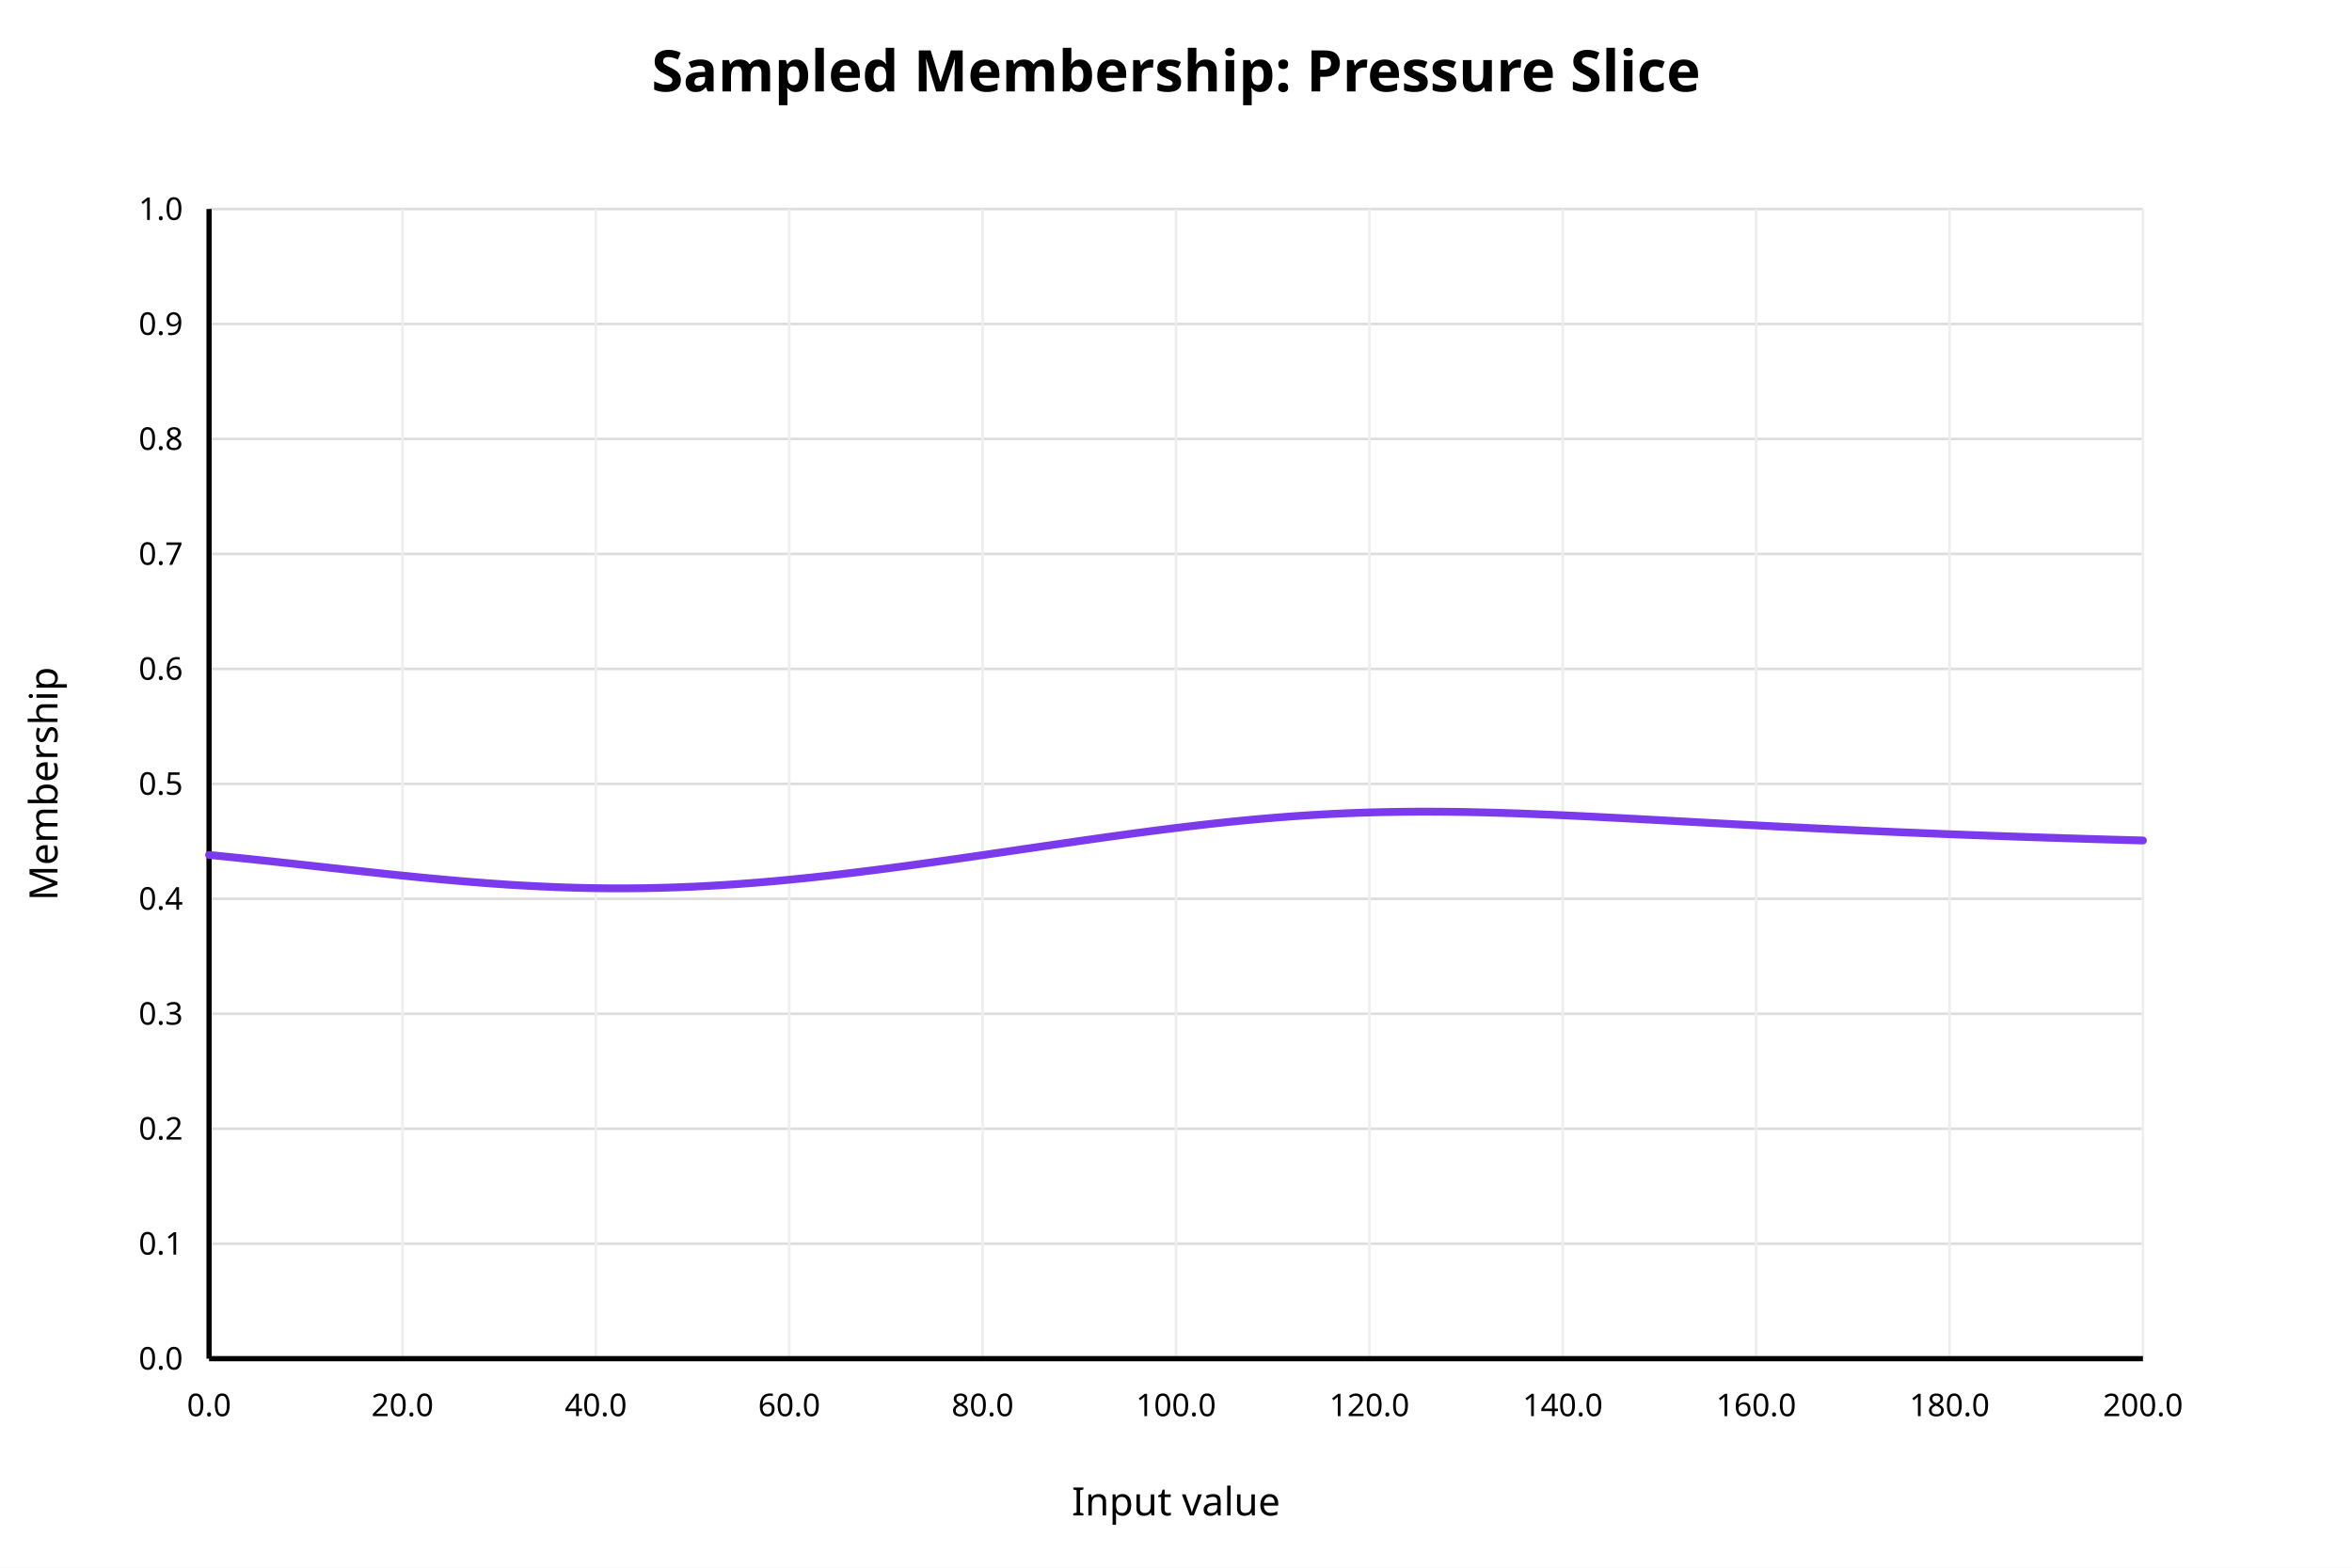
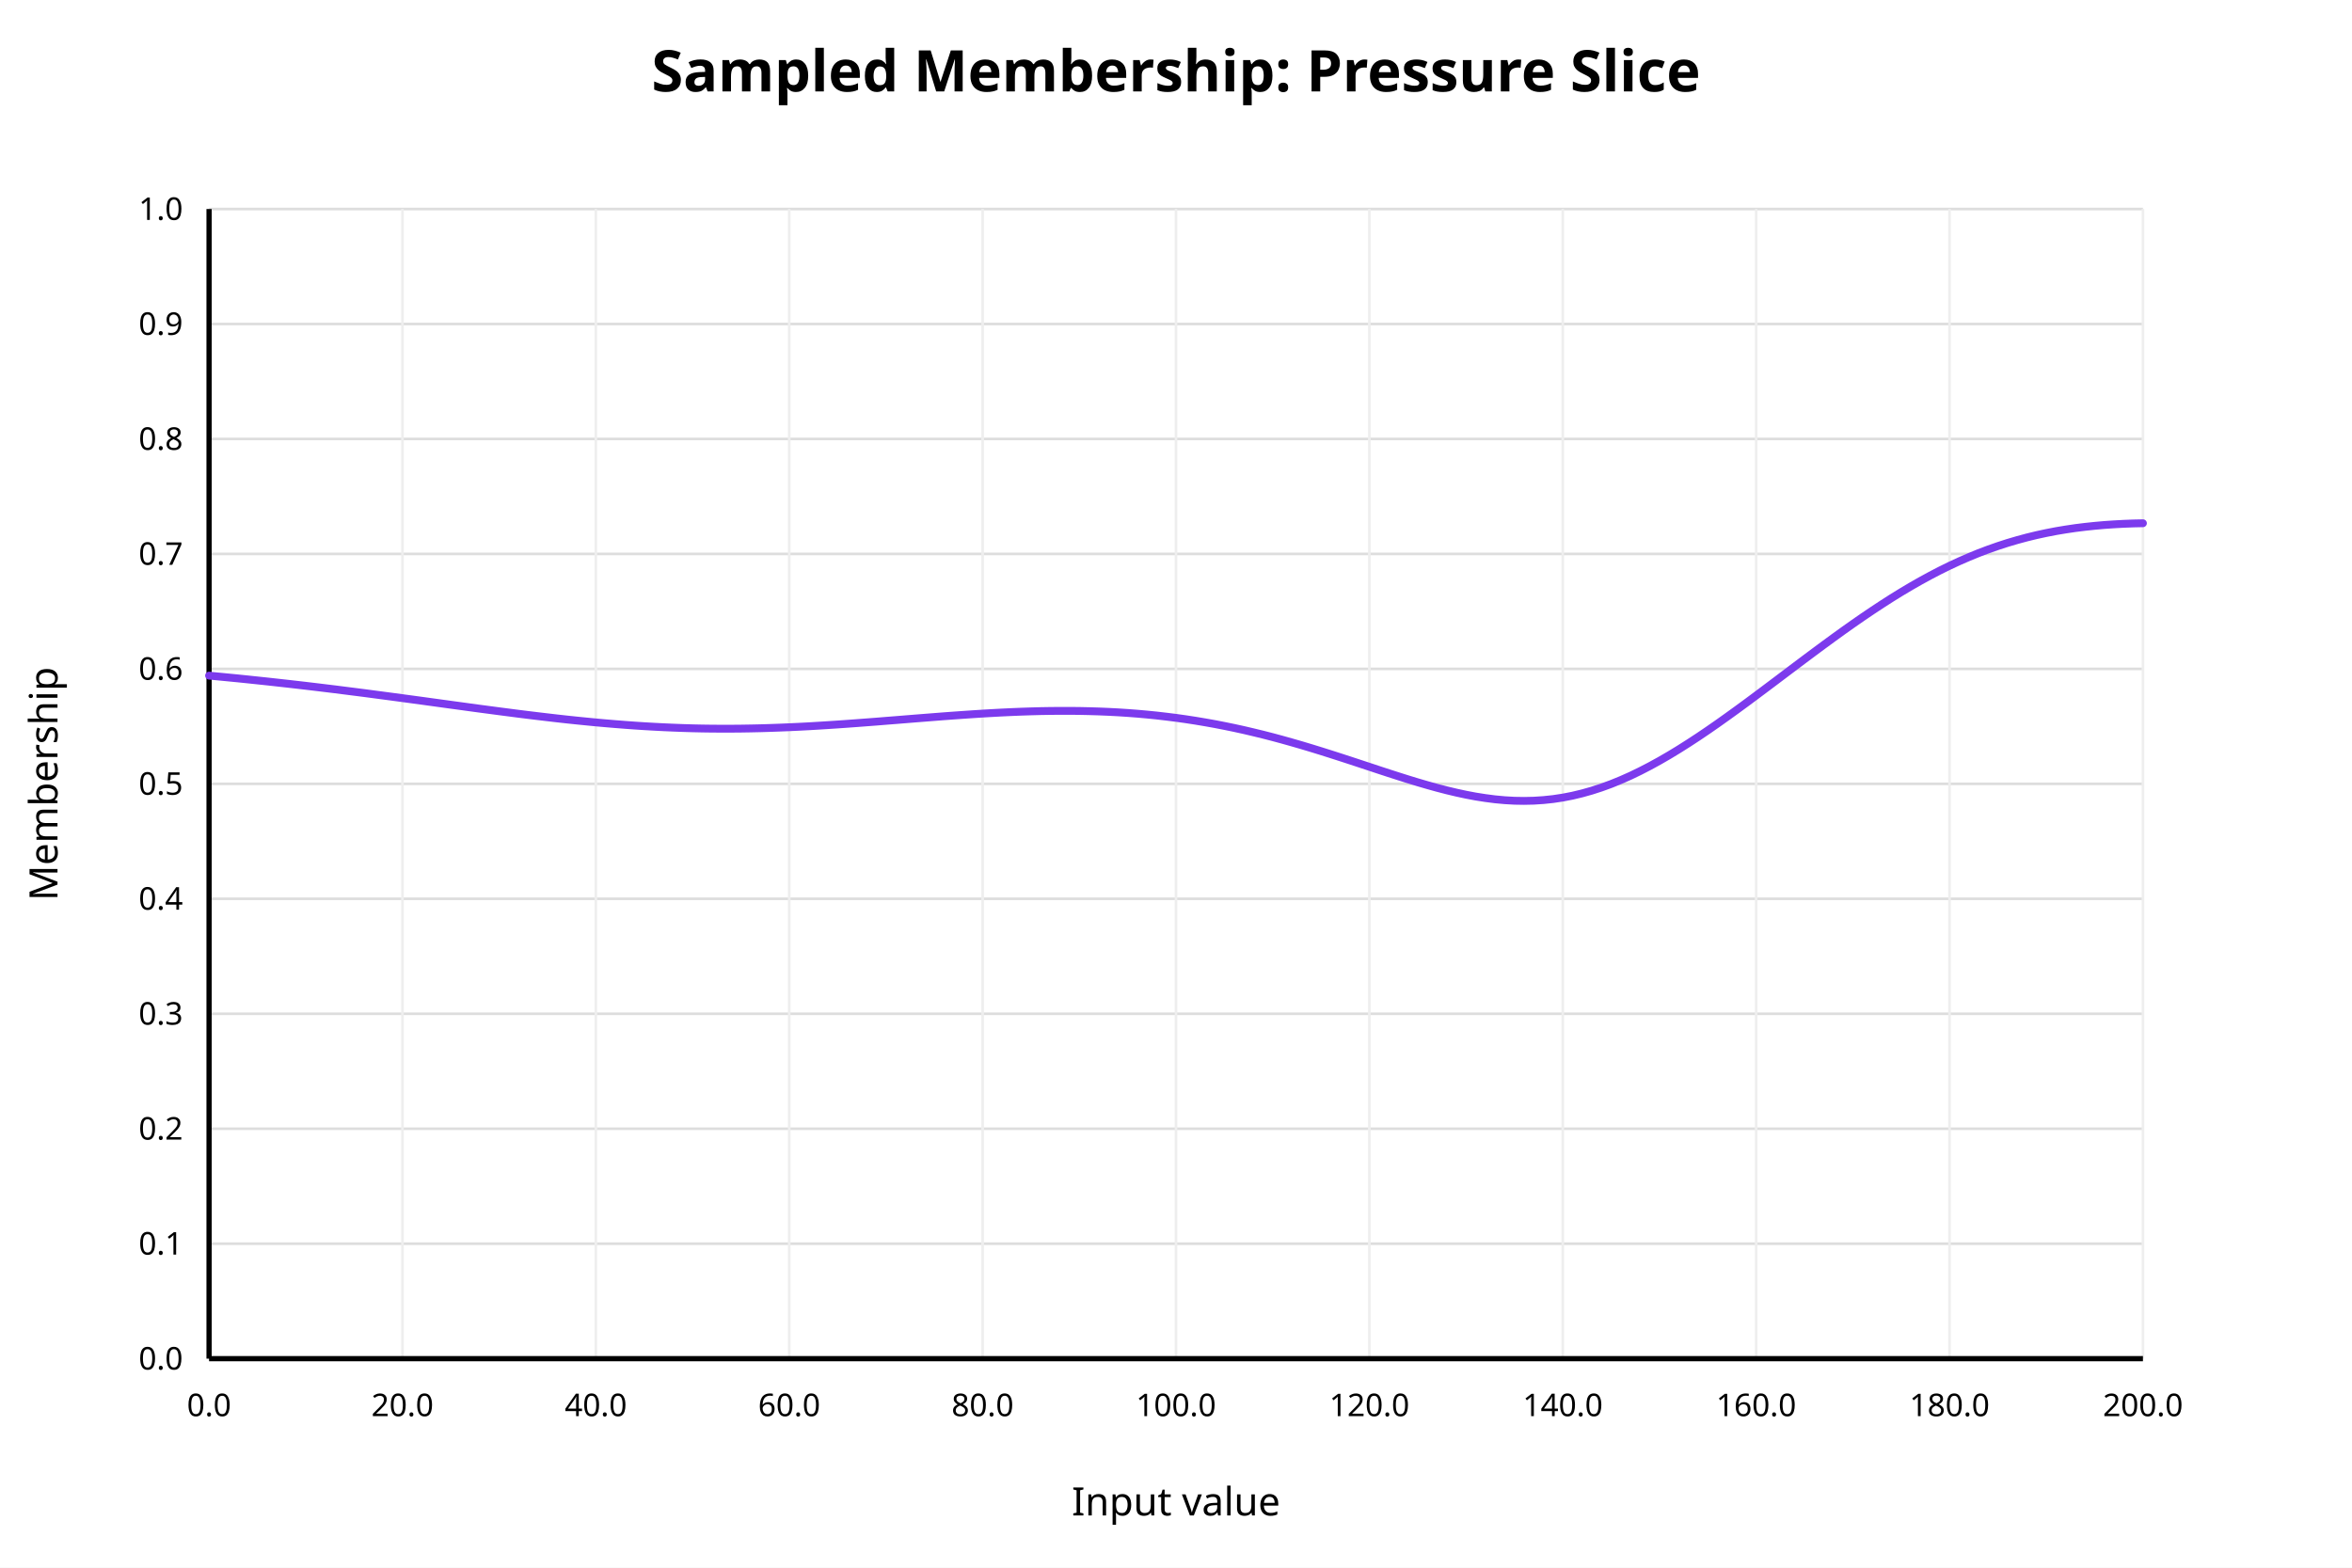
<svg xmlns="http://www.w3.org/2000/svg" width="900" height="600" viewBox="0 0 900 600">
  <rect x="0" y="0" width="900" height="600" fill="white" />
  <text x="450" y="35" text-anchor="middle" font-family="sans-serif" font-size="22" font-weight="bold" fill="black">Sampled Membership: Pressure Slice</text>
  <line x1="80" y1="520.00" x2="820" y2="520.00" stroke="#dddddd" stroke-width="1" />
  <text x="70" y="520.00" text-anchor="end" dominant-baseline="middle" font-family="sans-serif" font-size="12" fill="black">0.0</text>
  <line x1="80" y1="476.00" x2="820" y2="476.00" stroke="#dddddd" stroke-width="1" />
  <text x="70" y="476.00" text-anchor="end" dominant-baseline="middle" font-family="sans-serif" font-size="12" fill="black">0.1</text>
  <line x1="80" y1="432.00" x2="820" y2="432.00" stroke="#dddddd" stroke-width="1" />
  <text x="70" y="432.00" text-anchor="end" dominant-baseline="middle" font-family="sans-serif" font-size="12" fill="black">0.2</text>
  <line x1="80" y1="388.00" x2="820" y2="388.00" stroke="#dddddd" stroke-width="1" />
  <text x="70" y="388.00" text-anchor="end" dominant-baseline="middle" font-family="sans-serif" font-size="12" fill="black">0.3</text>
  <line x1="80" y1="344.00" x2="820" y2="344.00" stroke="#dddddd" stroke-width="1" />
  <text x="70" y="344.00" text-anchor="end" dominant-baseline="middle" font-family="sans-serif" font-size="12" fill="black">0.4</text>
  <line x1="80" y1="300.00" x2="820" y2="300.00" stroke="#dddddd" stroke-width="1" />
  <text x="70" y="300.00" text-anchor="end" dominant-baseline="middle" font-family="sans-serif" font-size="12" fill="black">0.5</text>
  <line x1="80" y1="256.00" x2="820" y2="256.00" stroke="#dddddd" stroke-width="1" />
  <text x="70" y="256.00" text-anchor="end" dominant-baseline="middle" font-family="sans-serif" font-size="12" fill="black">0.6</text>
  <line x1="80" y1="212.00" x2="820" y2="212.00" stroke="#dddddd" stroke-width="1" />
  <text x="70" y="212.00" text-anchor="end" dominant-baseline="middle" font-family="sans-serif" font-size="12" fill="black">0.7</text>
  <line x1="80" y1="168.00" x2="820" y2="168.00" stroke="#dddddd" stroke-width="1" />
  <text x="70" y="168.00" text-anchor="end" dominant-baseline="middle" font-family="sans-serif" font-size="12" fill="black">0.8</text>
  <line x1="80" y1="124.00" x2="820" y2="124.00" stroke="#dddddd" stroke-width="1" />
  <text x="70" y="124.00" text-anchor="end" dominant-baseline="middle" font-family="sans-serif" font-size="12" fill="black">0.9</text>
  <line x1="80" y1="80.00" x2="820" y2="80.00" stroke="#dddddd" stroke-width="1" />
  <text x="70" y="80.00" text-anchor="end" dominant-baseline="middle" font-family="sans-serif" font-size="12" fill="black">1.0</text>
  <line x1="80.00" y1="80" x2="80.00" y2="520" stroke="#eeeeee" stroke-width="1" />
  <text x="80.00" y="542" text-anchor="middle" font-family="sans-serif" font-size="12" fill="black">0.0</text>
  <line x1="154.00" y1="80" x2="154.00" y2="520" stroke="#eeeeee" stroke-width="1" />
  <text x="154.00" y="542" text-anchor="middle" font-family="sans-serif" font-size="12" fill="black">20.0</text>
  <line x1="228.00" y1="80" x2="228.00" y2="520" stroke="#eeeeee" stroke-width="1" />
  <text x="228.00" y="542" text-anchor="middle" font-family="sans-serif" font-size="12" fill="black">40.0</text>
  <line x1="302.00" y1="80" x2="302.00" y2="520" stroke="#eeeeee" stroke-width="1" />
  <text x="302.00" y="542" text-anchor="middle" font-family="sans-serif" font-size="12" fill="black">60.0</text>
  <line x1="376.00" y1="80" x2="376.00" y2="520" stroke="#eeeeee" stroke-width="1" />
  <text x="376.00" y="542" text-anchor="middle" font-family="sans-serif" font-size="12" fill="black">80.0</text>
  <line x1="450.00" y1="80" x2="450.00" y2="520" stroke="#eeeeee" stroke-width="1" />
  <text x="450.00" y="542" text-anchor="middle" font-family="sans-serif" font-size="12" fill="black">100.0</text>
  <line x1="524.00" y1="80" x2="524.00" y2="520" stroke="#eeeeee" stroke-width="1" />
  <text x="524.00" y="542" text-anchor="middle" font-family="sans-serif" font-size="12" fill="black">120.0</text>
  <line x1="598.00" y1="80" x2="598.00" y2="520" stroke="#eeeeee" stroke-width="1" />
  <text x="598.00" y="542" text-anchor="middle" font-family="sans-serif" font-size="12" fill="black">140.0</text>
  <line x1="672.00" y1="80" x2="672.00" y2="520" stroke="#eeeeee" stroke-width="1" />
  <text x="672.00" y="542" text-anchor="middle" font-family="sans-serif" font-size="12" fill="black">160.0</text>
  <line x1="746.00" y1="80" x2="746.00" y2="520" stroke="#eeeeee" stroke-width="1" />
  <text x="746.00" y="542" text-anchor="middle" font-family="sans-serif" font-size="12" fill="black">180.0</text>
  <line x1="820.00" y1="80" x2="820.00" y2="520" stroke="#eeeeee" stroke-width="1" />
  <text x="820.00" y="542" text-anchor="middle" font-family="sans-serif" font-size="12" fill="black">200.0</text>
  <line x1="80" y1="520" x2="820" y2="520" stroke="black" stroke-width="2" />
  <line x1="80" y1="80" x2="80" y2="520" stroke="black" stroke-width="2" />
  <text x="450" y="580" text-anchor="middle" font-family="sans-serif" font-size="15" fill="black">Input value</text>
  <text x="22" y="300" text-anchor="middle" font-family="sans-serif" font-size="15" fill="black" transform="rotate(-90 22 300)">Membership</text>
-   <polyline fill="none" stroke="#7c3aed" stroke-width="3" stroke-linejoin="round" stroke-linecap="round" points="80.00,327.21 83.70,327.58 87.40,327.95 91.10,328.33 94.80,328.71 98.50,329.10 102.20,329.49 105.90,329.89 109.60,330.30 113.30,330.70 117.00,331.11 120.70,331.52 124.40,331.93 128.10,332.34 131.80,332.75 135.50,333.15 139.20,333.55 142.90,333.95 146.60,334.35 150.30,334.74 154.00,335.12 157.70,335.49 161.40,335.86 165.10,336.21 168.80,336.56 172.50,336.89 176.20,337.21 179.90,337.52 183.60,337.81 187.30,338.09 191.00,338.35 194.70,338.60 198.40,338.82 202.10,339.03 205.80,339.22 209.50,339.39 213.20,339.54 216.90,339.67 220.60,339.78 224.30,339.87 228.00,339.93 231.70,339.98 235.40,340.00 239.10,340.00 242.80,339.97 246.50,339.93 250.20,339.86 253.90,339.77 257.60,339.66 261.30,339.52 265.00,339.37 268.70,339.19 272.40,338.99 276.10,338.77 279.80,338.53 283.50,338.27 287.20,337.99 290.90,337.70 294.60,337.38 298.30,337.05 302.00,336.70 305.70,336.33 309.40,335.95 313.10,335.56 316.80,335.15 320.50,334.72 324.20,334.29 327.90,333.84 331.60,333.38 335.30,332.92 339.00,332.44 342.70,331.95 346.40,331.46 350.10,330.95 353.80,330.44 357.50,329.93 361.20,329.41 364.90,328.88 368.60,328.35 372.30,327.82 376.00,327.28 379.70,326.74 383.40,326.20 387.10,325.66 390.80,325.11 394.50,324.57 398.20,324.03 401.90,323.49 405.60,322.95 409.30,322.42 413.00,321.88 416.70,321.35 420.40,320.83 424.10,320.31 427.80,319.80 431.50,319.29 435.20,318.79 438.90,318.30 442.60,317.82 446.30,317.35 450.00,316.89 453.70,316.44 457.40,316.00 461.10,315.57 464.80,315.16 468.50,314.76 472.20,314.38 475.90,314.02 479.60,313.67 483.30,313.34 487.00,313.02 490.70,312.73 494.40,312.45 498.10,312.19 501.80,311.96 505.50,311.74 509.20,311.54 512.90,311.36 516.60,311.21 520.30,311.07 524.00,310.95 527.70,310.85 531.40,310.78 535.10,310.72 538.80,310.68 542.50,310.65 546.20,310.65 549.90,310.66 553.60,310.69 557.30,310.73 561.00,310.79 564.70,310.87 568.40,310.95 572.10,311.05 575.80,311.16 579.50,311.28 583.20,311.42 586.90,311.56 590.60,311.71 594.30,311.86 598.00,312.03 601.70,312.20 605.40,312.37 609.10,312.55 612.80,312.74 616.50,312.93 620.20,313.12 623.90,313.32 627.60,313.51 631.30,313.71 635.00,313.91 638.70,314.11 642.40,314.31 646.10,314.51 649.80,314.71 653.50,314.91 657.20,315.11 660.90,315.31 664.60,315.51 668.30,315.70 672.00,315.90 675.70,316.09 679.40,316.28 683.10,316.47 686.80,316.65 690.50,316.83 694.20,317.01 697.90,317.19 701.60,317.37 705.30,317.54 709.00,317.71 712.70,317.88 716.40,318.05 720.10,318.21 723.80,318.37 727.50,318.53 731.20,318.68 734.90,318.83 738.60,318.98 742.30,319.13 746.00,319.28 749.70,319.42 753.40,319.56 757.10,319.69 760.80,319.83 764.50,319.96 768.20,320.09 771.90,320.22 775.60,320.34 779.30,320.46 783.00,320.59 786.70,320.70 790.40,320.82 794.10,320.93 797.80,321.05 801.50,321.16 805.20,321.26 808.90,321.37 812.60,321.47 816.30,321.58 820.00,321.68" />
+   <polyline fill="none" stroke="#7c3aed" stroke-width="3" stroke-linejoin="round" stroke-linecap="round" points="80.00,258.58 83.70,258.93 87.40,259.29 91.10,259.65 94.80,260.03 98.50,260.42 102.20,260.81 105.90,261.22 109.60,261.63 113.30,262.05 117.00,262.48 120.70,262.92 124.40,263.37 128.10,263.82 131.80,264.29 135.50,264.76 139.20,265.23 142.90,265.72 146.60,266.21 150.30,266.70 154.00,267.20 157.70,267.70 161.40,268.20 165.10,268.71 168.80,269.22 172.50,269.73 176.20,270.23 179.90,270.74 183.60,271.24 187.30,271.73 191.00,272.22 194.70,272.70 198.40,273.18 202.10,273.64 205.80,274.09 209.50,274.53 213.20,274.96 216.90,275.37 220.60,275.76 224.30,276.13 228.00,276.49 231.70,276.82 235.40,277.13 239.10,277.42 242.80,277.69 246.50,277.93 250.20,278.14 253.90,278.33 257.60,278.49 261.30,278.63 265.00,278.74 268.70,278.82 272.40,278.87 276.10,278.89 279.80,278.89 283.50,278.86 287.20,278.80 290.90,278.72 294.60,278.61 298.30,278.48 302.00,278.33 305.70,278.16 309.40,277.97 313.10,277.75 316.80,277.52 320.50,277.28 324.20,277.02 327.90,276.75 331.60,276.47 335.30,276.19 339.00,275.89 342.70,275.60 346.40,275.30 350.10,275.00 353.80,274.71 357.50,274.42 361.20,274.13 364.90,273.86 368.60,273.60 372.30,273.35 376.00,273.11 379.70,272.90 383.40,272.70 387.10,272.53 390.80,272.38 394.50,272.26 398.20,272.16 401.90,272.10 405.60,272.07 409.30,272.07 413.00,272.10 416.70,272.18 420.40,272.29 424.10,272.44 427.80,272.63 431.50,272.87 435.20,273.15 438.90,273.48 442.60,273.85 446.30,274.28 450.00,274.74 453.70,275.26 457.40,275.83 461.10,276.45 464.80,277.11 468.50,277.83 472.20,278.59 475.90,279.40 479.60,280.27 483.30,281.17 487.00,282.12 490.70,283.12 494.40,284.16 498.10,285.23 501.80,286.34 505.50,287.48 509.20,288.65 512.90,289.84 516.60,291.04 520.30,292.26 524.00,293.48 527.70,294.71 531.40,295.92 535.10,297.11 538.80,298.28 542.50,299.41 546.20,300.49 549.90,301.52 553.60,302.48 557.30,303.36 561.00,304.16 564.70,304.86 568.40,305.44 572.10,305.92 575.80,306.26 579.50,306.47 583.20,306.53 586.90,306.45 590.60,306.21 594.30,305.82 598.00,305.26 601.70,304.54 605.40,303.65 609.10,302.61 612.80,301.41 616.50,300.06 620.20,298.55 623.90,296.91 627.60,295.12 631.30,293.21 635.00,291.18 638.70,289.04 642.40,286.79 646.10,284.45 649.80,282.03 653.50,279.53 657.20,276.96 660.90,274.33 664.60,271.66 668.30,268.95 672.00,266.20 675.70,263.43 679.40,260.65 683.10,257.86 686.80,255.07 690.50,252.29 694.20,249.53 697.90,246.79 701.60,244.08 705.30,241.41 709.00,238.79 712.70,236.22 716.40,233.72 720.10,231.28 723.80,228.91 727.50,226.62 731.20,224.42 734.90,222.31 738.60,220.29 742.30,218.36 746.00,216.54 749.70,214.82 753.40,213.21 757.10,211.69 760.80,210.29 764.50,208.99 768.20,207.79 771.90,206.70 775.60,205.70 779.30,204.80 783.00,204.00 786.70,203.28 790.40,202.66 794.10,202.11 797.80,201.65 801.50,201.26 805.20,200.93 808.90,200.68 812.60,200.48 816.30,200.34 820.00,200.26" />
</svg>
